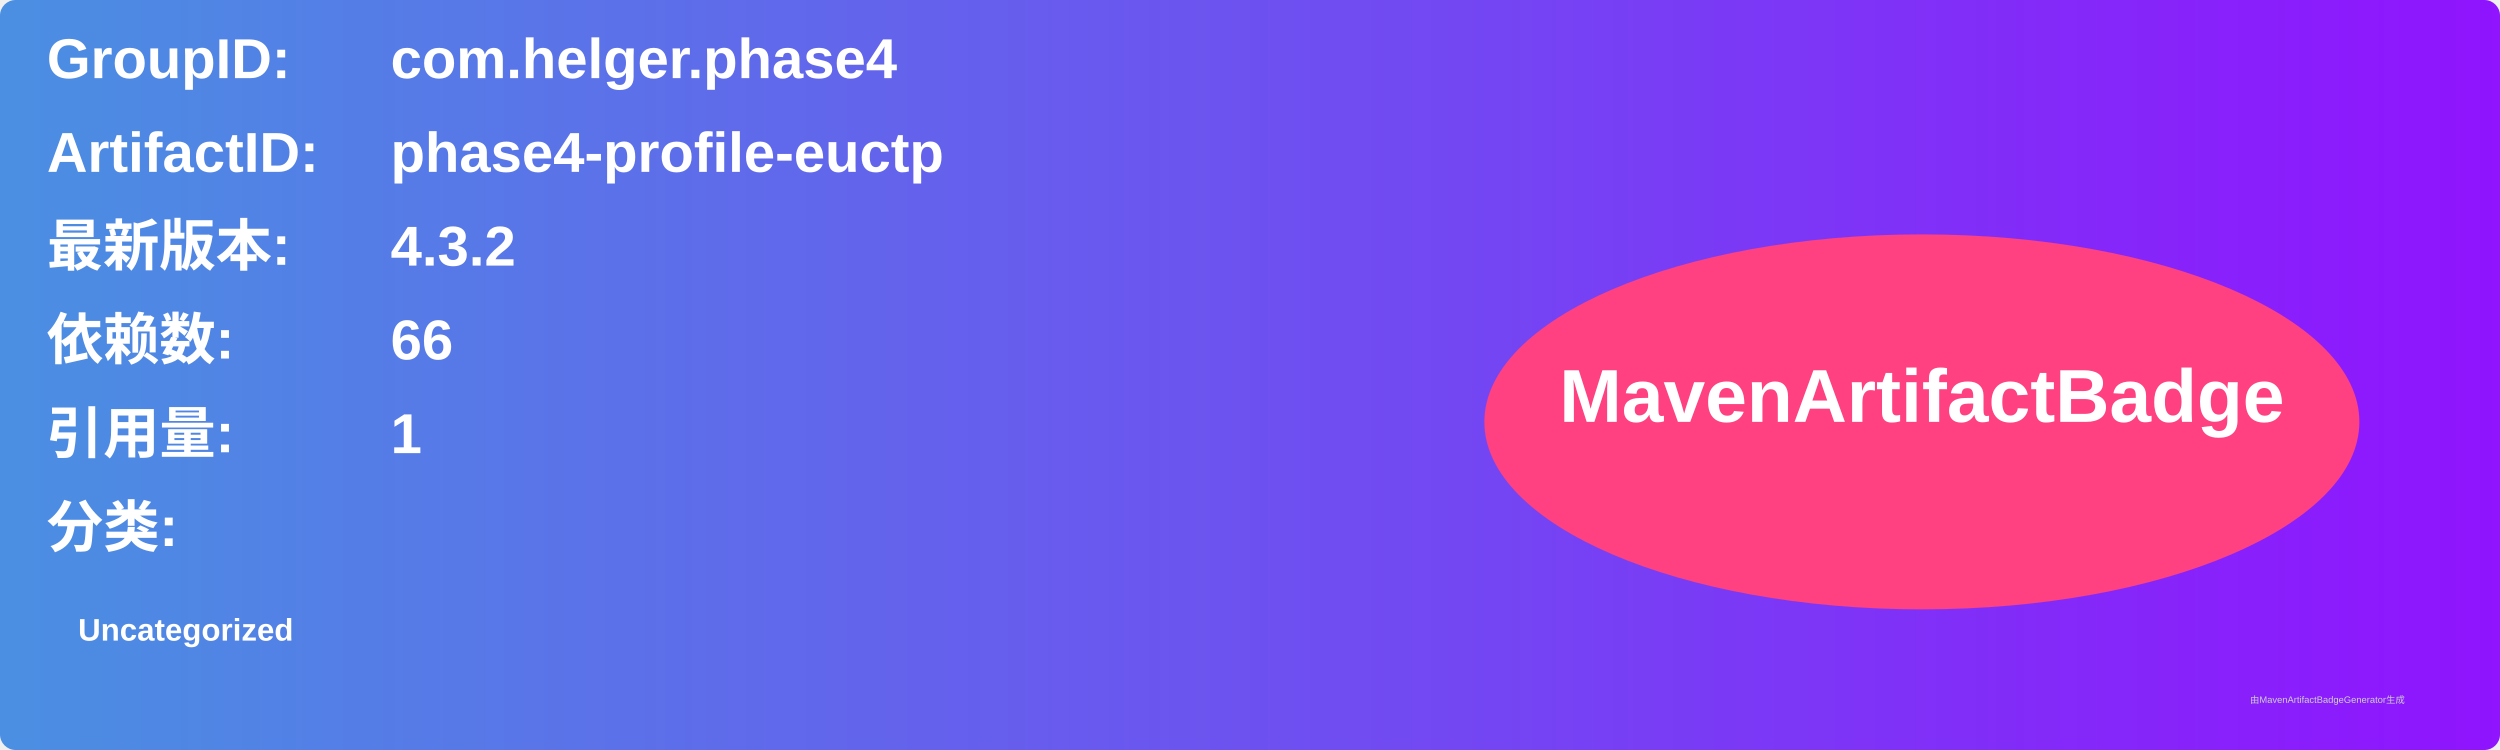
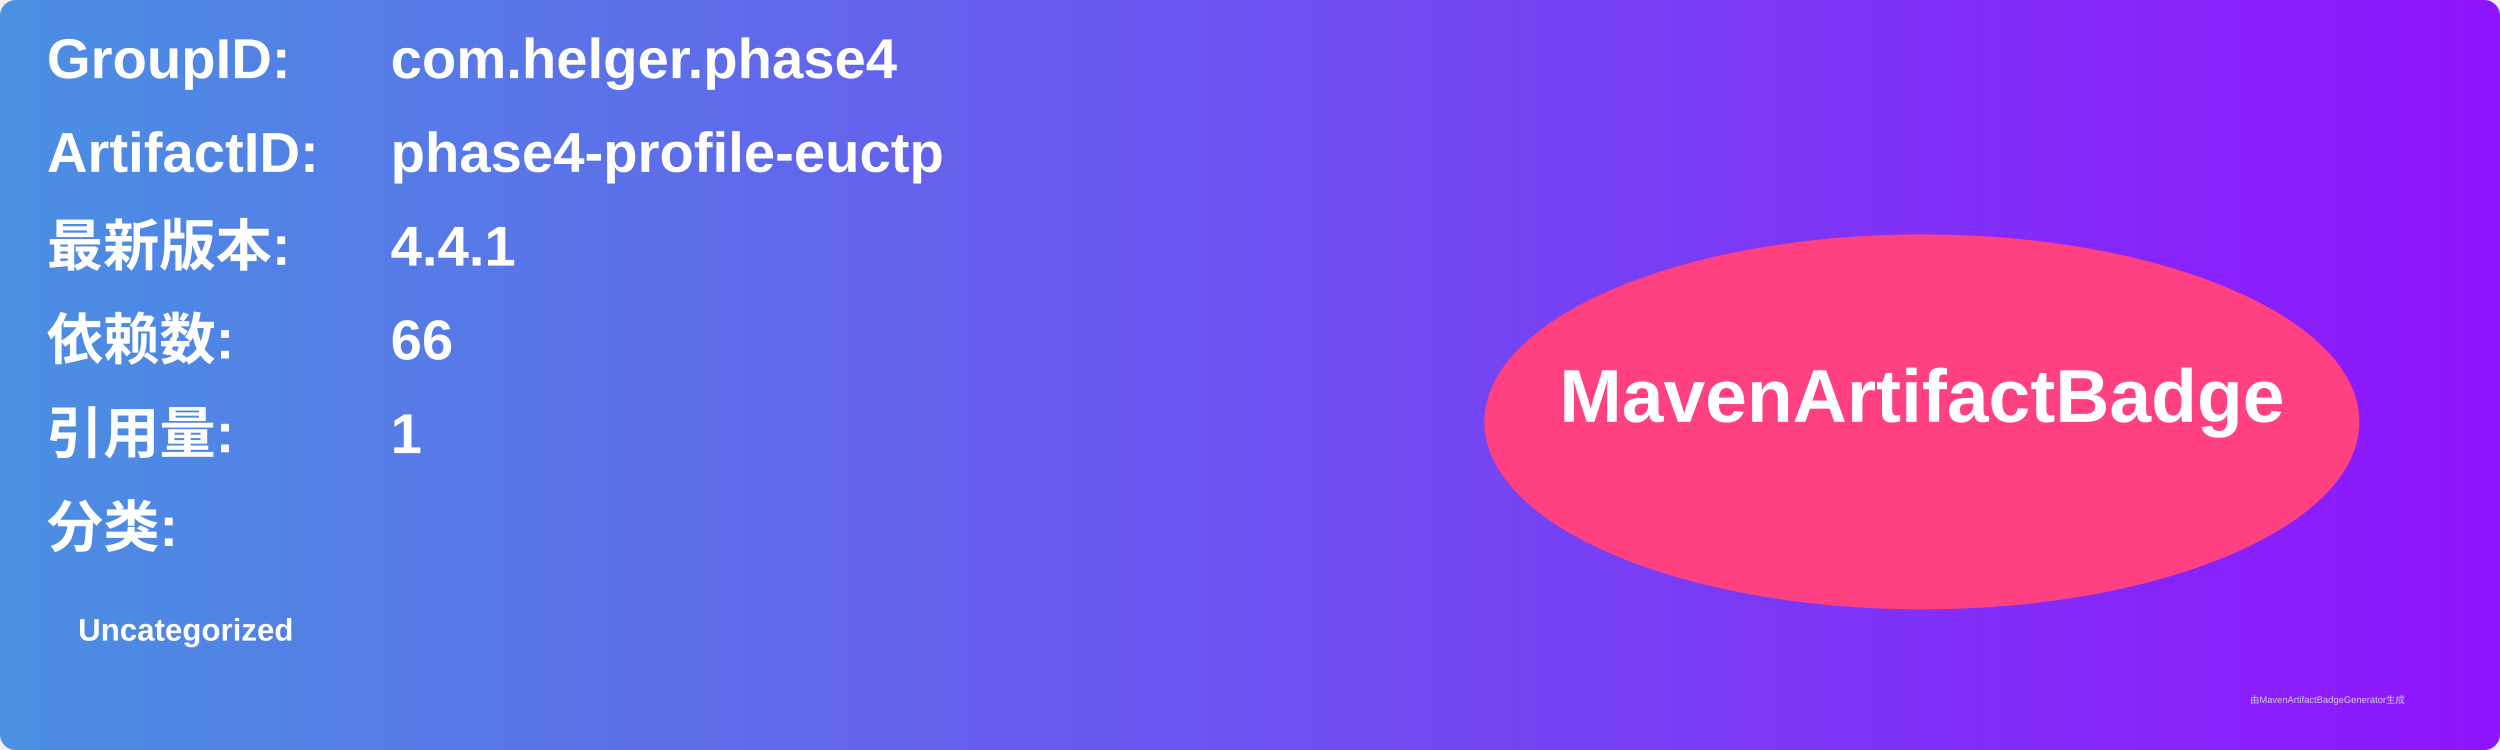
<svg xmlns="http://www.w3.org/2000/svg" width="800" height="240" viewBox="0 0 800 240">
  <linearGradient id="grad" x1="0%" y1="0%" x2="100%" y2="0%">
    <stop offset="0%" stop-color="#4a90e2" />
    <stop offset="100%" stop-color="#9013fe" />
  </linearGradient>
  <rect width="100%" height="100%" rx="5" ry="5" fill="url(#grad)" />
  <g transform="translate(15, 15)">
    <text x="0" y="10" font-family="Arial" font-size="18" fill="white" font-weight="bold" width="260">GroupID:</text>
    <text x="110" y="10" font-family="Arial" font-size="18" fill="white" font-weight="bold" width="460">com.helger.phase4</text>
    <text x="0" y="40" font-family="Arial" font-size="18" fill="white" font-weight="bold" width="260">ArtifactID:</text>
    <text x="110" y="40" font-family="Arial" font-size="18" fill="white" font-weight="bold" width="460">phase4-profile-euctp</text>
    <text x="0" y="70" font-family="Arial" font-size="18" fill="white" font-weight="bold">最新版本:</text>
    <text x="110" y="70" font-family="Arial" font-size="18" fill="white" font-weight="bold">
-       <tspan font-weight="bold">4.3.2</tspan>
+       <tspan font-weight="bold">4.4.1</tspan>
    </text>
    <text x="0" y="100" font-family="Arial" font-size="18" fill="white" font-weight="bold">依赖数: </text>
    <text x="110" y="100" font-family="Arial" font-size="18" fill="white">
      <tspan font-weight="bold">66</tspan>
    </text>
    <text x="0" y="130" font-family="Arial" font-size="18" fill="white" font-weight="bold">引用量: </text>
    <text x="110" y="130" font-family="Arial" font-size="18" fill="white">
      <tspan font-weight="bold">1</tspan>
    </text>
    <text x="0" y="160" font-family="Arial" font-size="18" fill="white" font-weight="bold">分类:</text>
    <text x="10" y="190" font-family="Arial" font-size="10" fill="white">
      <tspan font-weight="bold">Uncategorized</tspan>
    </text>
    <ellipse cx="600" cy="120" rx="140" ry="60" fill="#ff4081" />
    <text x="600" y="120" text-anchor="middle" font-family="Arial" font-size="24" fill="white" font-weight="bold">MavenArtifactBadge</text>
  </g>
  <text x="720" y="225" font-family="Arial" font-size="3" fill="#d0d0d0">由MavenArtifactBadgeGenerator生成</text>
</svg>
